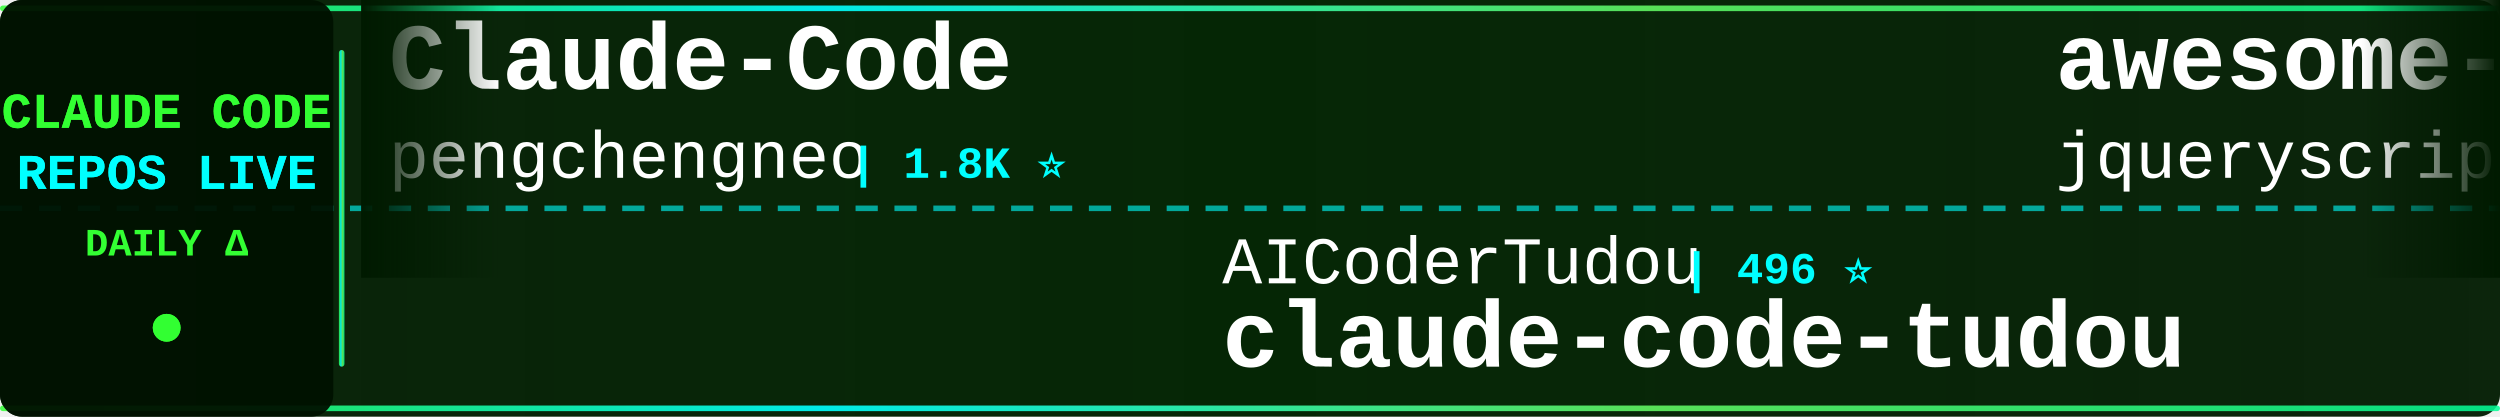
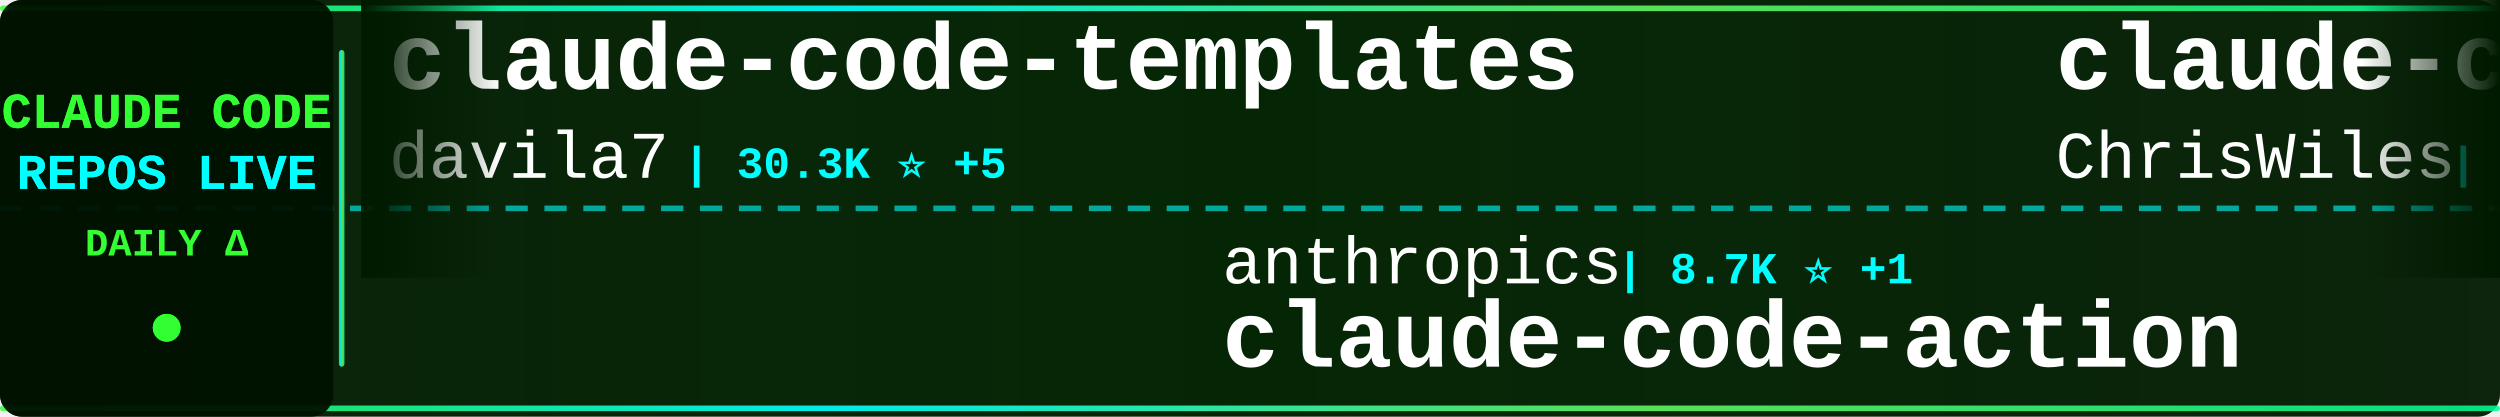
<svg xmlns="http://www.w3.org/2000/svg" width="900" height="150">
  <defs>
    <linearGradient id="tickerBg" x1="0%" y1="0%" x2="100%" y2="0%">
      <stop offset="0%" style="stop-color:#001a00;stop-opacity:0.95" />
      <stop offset="50%" style="stop-color:#002200;stop-opacity:0.98" />
      <stop offset="100%" style="stop-color:#001a00;stop-opacity:0.95" />
    </linearGradient>
    <linearGradient id="borderGrad" x1="0%" y1="0%" x2="100%" y2="0%">
      <stop offset="0%" style="stop-color:#33ff33;stop-opacity:0.85">
        <animate attributeName="stop-opacity" values="0.85;1;0.85" dur="2s" repeatCount="indefinite" />
      </stop>
      <stop offset="33%" style="stop-color:#00ffff;stop-opacity:0.9">
        <animate attributeName="stop-opacity" values="0.9;1;0.9" dur="2.2s" repeatCount="indefinite" />
      </stop>
      <stop offset="66%" style="stop-color:#66ff66;stop-opacity:0.85">
        <animate attributeName="stop-opacity" values="0.85;1;0.85" dur="1.8s" repeatCount="indefinite" />
      </stop>
      <stop offset="100%" style="stop-color:#00ff99;stop-opacity:0.85">
        <animate attributeName="stop-opacity" values="0.85;1;0.85" dur="2s" repeatCount="indefinite" />
      </stop>
    </linearGradient>
    <filter id="textGlow">
      <feGaussianBlur stdDeviation="0.1" result="coloredBlur" />
      <feMerge>
        <feMergeNode in="coloredBlur" />
        <feMergeNode in="SourceGraphic" />
      </feMerge>
    </filter>
    <filter id="metricGlow">
      <feGaussianBlur stdDeviation="0.2" result="coloredBlur" />
      <feMerge>
        <feMergeNode in="coloredBlur" />
        <feMergeNode in="SourceGraphic" />
      </feMerge>
    </filter>
    <linearGradient id="leftFade" x1="0%" y1="0%" x2="100%" y2="0%">
      <stop offset="0%" style="stop-color:#001a00;stop-opacity:1" />
      <stop offset="100%" style="stop-color:#001a00;stop-opacity:0" />
    </linearGradient>
    <linearGradient id="rightFade" x1="0%" y1="0%" x2="100%" y2="0%">
      <stop offset="0%" style="stop-color:#001a00;stop-opacity:0" />
      <stop offset="100%" style="stop-color:#001a00;stop-opacity:1" />
    </linearGradient>
  </defs>
  <rect width="900" height="150" fill="url(#tickerBg)" rx="8" />
  <rect x="0" y="2" width="900" height="2" fill="url(#borderGrad)" rx="1" />
  <rect x="0" y="146" width="900" height="2" fill="url(#borderGrad)" rx="1" />
  <line x1="0" y1="75" x2="900" y2="75" stroke="#00ffff" stroke-width="2" stroke-dasharray="8 6" opacity="0.6" />
  <rect x="0" y="0" width="120" height="150" fill="#001100" opacity="0.95" rx="8" />
  <text x="60" y="46" font-family="'Courier New', monospace" font-size="18" font-weight="bold" fill="#33ff33" text-anchor="middle" filter="url(#textGlow)">
    CLAUDE CODE
  </text>
  <text x="60" y="68" font-family="'Courier New', monospace" font-size="18" font-weight="bold" fill="#00ffff" text-anchor="middle" filter="url(#textGlow)">
    REPOS LIVE
  </text>
  <text x="60" y="92" font-family="'Courier New', monospace" font-size="14" font-weight="bold" fill="#33ff33" text-anchor="middle">
    DAILY Δ
  </text>
  <circle cx="60" cy="118" r="5" fill="#33ff33" filter="url(#metricGlow)">
    <animate attributeName="r" values="4;6;4" dur="1.5s" repeatCount="indefinite" />
    <animate attributeName="opacity" values="0.6;1;0.6" dur="1.5s" repeatCount="indefinite" />
  </circle>
  <rect x="122" y="18" width="2" height="114" fill="url(#borderGrad)" rx="1" />
  <clipPath id="tickerClip">
    <rect x="130" y="0" width="770" height="150" />
  </clipPath>
  <g clip-path="url(#tickerClip)">
    <g id="tickerItems">
      <animateTransform attributeName="transform" attributeType="XML" type="translate" from="0 0" to="-3000 0" dur="54s" repeatCount="indefinite" />
      <g transform="translate(0, 0)">
-         <text x="140" y="32" font-family="'Courier New', monospace" font-size="34" font-weight="bold" fill="#ffffff">Claude-Code</text>
-         <text x="140" y="64" font-family="'Courier New', monospace" font-size="24" font-weight="normal" fill="#ffffff" opacity="1.0">pengchengneo</text>
-         <text x="306" y="64" font-family="'Courier New', monospace" font-size="16" font-weight="bold" fill="#00ffff"> | 1.8K ⭐</text>
+         <text x="140" y="32" font-family="'Courier New', monospace" font-size="34" font-weight="bold" fill="#ffffff">claude-code-templates</text>
+         <text x="140" y="64" font-family="'Courier New', monospace" font-size="24" font-weight="normal" fill="#ffffff" opacity="1.0">davila7</text>
+         <text x="246" y="64" font-family="'Courier New', monospace" font-size="16" font-weight="bold" fill="#00ffff"> | 30.3K ⭐ +5</text>
      </g>
      <g transform="translate(300, 0)">
-         <text x="140" y="102" font-family="'Courier New', monospace" font-size="24" font-weight="normal" fill="#ffffff" opacity="1.0">AICoderTudou</text>
-         <text x="306" y="102" font-family="'Courier New', monospace" font-size="16" font-weight="bold" fill="#00ffff"> | 496 ⭐</text>
-         <text x="140" y="132" font-family="'Courier New', monospace" font-size="34" font-weight="bold" fill="#ffffff">claude-code-tudou</text>
+         <text x="140" y="102" font-family="'Courier New', monospace" font-size="24" font-weight="normal" fill="#ffffff" opacity="1.0">anthropics</text>
+         <text x="282" y="102" font-family="'Courier New', monospace" font-size="16" font-weight="bold" fill="#00ffff"> | 8.7K ⭐ +1</text>
+         <text x="140" y="132" font-family="'Courier New', monospace" font-size="34" font-weight="bold" fill="#ffffff">claude-code-action</text>
      </g>
      <g transform="translate(600, 0)">
-         <text x="140" y="32" font-family="'Courier New', monospace" font-size="34" font-weight="bold" fill="#ffffff">awesome-claude-code</text>
-         <text x="140" y="64" font-family="'Courier New', monospace" font-size="24" font-weight="normal" fill="#ffffff" opacity="1.0">jqueryscript</text>
-         <text x="306" y="64" font-family="'Courier New', monospace" font-size="16" font-weight="bold" fill="#00ffff"> | 501 ⭐</text>
+         <text x="140" y="32" font-family="'Courier New', monospace" font-size="34" font-weight="bold" fill="#ffffff">claude-code-showcase</text>
+         <text x="140" y="64" font-family="'Courier New', monospace" font-size="24" font-weight="normal" fill="#ffffff" opacity="1.0">ChrisWiles</text>
+         <text x="282" y="64" font-family="'Courier New', monospace" font-size="16" font-weight="bold" fill="#00ffff"> | 6.0K ⭐</text>
      </g>
      <g transform="translate(900, 0)">
-         <text x="140" y="102" font-family="'Courier New', monospace" font-size="24" font-weight="normal" fill="#ffffff" opacity="1.0">Alishahryar1</text>
-         <text x="306" y="102" font-family="'Courier New', monospace" font-size="16" font-weight="bold" fill="#00ffff"> | 46.1K ⭐ +19</text>
-         <text x="140" y="132" font-family="'Courier New', monospace" font-size="34" font-weight="bold" fill="#ffffff">free-claude-code</text>
+         <text x="140" y="102" font-family="'Courier New', monospace" font-size="24" font-weight="normal" fill="#ffffff" opacity="1.0">anthropics</text>
+         <text x="282" y="102" font-family="'Courier New', monospace" font-size="16" font-weight="bold" fill="#00ffff"> | 949 ⭐</text>
+         <text x="140" y="132" font-family="'Courier New', monospace" font-size="34" font-weight="bold" fill="#ffffff">claude-code-base-action</text>
      </g>
      <g transform="translate(1200, 0)">
-         <text x="140" y="32" font-family="'Courier New', monospace" font-size="34" font-weight="bold" fill="#ffffff">everything-claude-code</text>
-         <text x="140" y="64" font-family="'Courier New', monospace" font-size="24" font-weight="normal" fill="#ffffff" opacity="1.0">WorldFlowAI</text>
-         <text x="294" y="64" font-family="'Courier New', monospace" font-size="16" font-weight="bold" fill="#00ffff"> | 1.4K ⭐ +2</text>
+         <text x="140" y="32" font-family="'Courier New', monospace" font-size="34" font-weight="bold" fill="#ffffff">claude-code-sourcemap</text>
+         <text x="140" y="64" font-family="'Courier New', monospace" font-size="24" font-weight="normal" fill="#ffffff" opacity="1.0">ChinaSiro</text>
+         <text x="270" y="64" font-family="'Courier New', monospace" font-size="16" font-weight="bold" fill="#00ffff"> | 9.6K ⭐ +1</text>
      </g>
      <g transform="translate(1500, 0)">
-         <text x="140" y="102" font-family="'Courier New', monospace" font-size="24" font-weight="normal" fill="#ffffff" opacity="1.0">fazxes</text>
-         <text x="234" y="102" font-family="'Courier New', monospace" font-size="16" font-weight="bold" fill="#00ffff"> | 231 ⭐</text>
-         <text x="140" y="132" font-family="'Courier New', monospace" font-size="34" font-weight="bold" fill="#ffffff">Claude-code</text>
+         <text x="140" y="102" font-family="'Courier New', monospace" font-size="24" font-weight="normal" fill="#ffffff" opacity="1.0">777genius</text>
+         <text x="270" y="102" font-family="'Courier New', monospace" font-size="16" font-weight="bold" fill="#00ffff"> | 926 ⭐</text>
+         <text x="140" y="132" font-family="'Courier New', monospace" font-size="34" font-weight="bold" fill="#ffffff">claude-code-source-code</text>
      </g>
      <g transform="translate(1800, 0)">
-         <text x="140" y="32" font-family="'Courier New', monospace" font-size="34" font-weight="bold" fill="#ffffff">claude-code-reverse</text>
-         <text x="140" y="64" font-family="'Courier New', monospace" font-size="24" font-weight="normal" fill="#ffffff" opacity="1.0">Yuyz0112</text>
-         <text x="258" y="64" font-family="'Courier New', monospace" font-size="16" font-weight="bold" fill="#00ffff"> | 2.4K ⭐</text>
+         <text x="140" y="32" font-family="'Courier New', monospace" font-size="34" font-weight="bold" fill="#ffffff">skills</text>
+         <text x="140" y="64" font-family="'Courier New', monospace" font-size="24" font-weight="normal" fill="#ffffff" opacity="1.0">anthropics</text>
+         <text x="282" y="64" font-family="'Courier New', monospace" font-size="16" font-weight="bold" fill="#00ffff"> | 170.5K ⭐ +27</text>
      </g>
      <g transform="translate(2100, 0)">
-         <text x="140" y="102" font-family="'Courier New', monospace" font-size="24" font-weight="normal" fill="#ffffff" opacity="1.0">RichardAtCT</text>
-         <text x="294" y="102" font-family="'Courier New', monospace" font-size="16" font-weight="bold" fill="#00ffff"> | 2.8K ⭐ +1</text>
-         <text x="140" y="132" font-family="'Courier New', monospace" font-size="34" font-weight="bold" fill="#ffffff">claude-code-telegram</text>
+         <text x="140" y="102" font-family="'Courier New', monospace" font-size="24" font-weight="normal" fill="#ffffff" opacity="1.0">Windy3f3f3f3f</text>
+         <text x="318" y="102" font-family="'Courier New', monospace" font-size="16" font-weight="bold" fill="#00ffff"> | 3.5K ⭐ +2</text>
+         <text x="140" y="132" font-family="'Courier New', monospace" font-size="34" font-weight="bold" fill="#ffffff">how-claude-code-works</text>
      </g>
      <g transform="translate(2400, 0)">
-         <text x="140" y="32" font-family="'Courier New', monospace" font-size="34" font-weight="bold" fill="#ffffff">claude-code-from-scratch</text>
-         <text x="140" y="64" font-family="'Courier New', monospace" font-size="24" font-weight="normal" fill="#ffffff" opacity="1.0">Windy3f3f3f3f</text>
-         <text x="318" y="64" font-family="'Courier New', monospace" font-size="16" font-weight="bold" fill="#00ffff"> | 2.6K ⭐</text>
+         <text x="140" y="32" font-family="'Courier New', monospace" font-size="34" font-weight="bold" fill="#ffffff">ClaudeCode</text>
+         <text x="140" y="64" font-family="'Courier New', monospace" font-size="24" font-weight="normal" fill="#ffffff" opacity="1.0">guanshan</text>
+         <text x="258" y="64" font-family="'Courier New', monospace" font-size="16" font-weight="bold" fill="#00ffff"> | 61 ⭐</text>
      </g>
      <g transform="translate(2700, 0)">
-         <text x="140" y="102" font-family="'Courier New', monospace" font-size="24" font-weight="normal" fill="#ffffff" opacity="1.0">ponponon</text>
-         <text x="258" y="102" font-family="'Courier New', monospace" font-size="16" font-weight="bold" fill="#00ffff"> | 2.3K ⭐ -1</text>
-         <text x="140" y="132" font-family="'Courier New', monospace" font-size="34" font-weight="bold" fill="#ffffff">claude_code_src</text>
+         <text x="140" y="102" font-family="'Courier New', monospace" font-size="24" font-weight="normal" fill="#ffffff" opacity="1.0">feiskyer</text>
+         <text x="258" y="102" font-family="'Courier New', monospace" font-size="16" font-weight="bold" fill="#00ffff"> | 1.6K ⭐</text>
+         <text x="140" y="132" font-family="'Courier New', monospace" font-size="34" font-weight="bold" fill="#ffffff">claude-code-settings</text>
      </g>
      <g transform="translate(3000, 0)">
-         <text x="140" y="32" font-family="'Courier New', monospace" font-size="34" font-weight="bold" fill="#ffffff">Claude-Code</text>
-         <text x="140" y="64" font-family="'Courier New', monospace" font-size="24" font-weight="normal" fill="#ffffff" opacity="1.0">pengchengneo</text>
-         <text x="306" y="64" font-family="'Courier New', monospace" font-size="16" font-weight="bold" fill="#00ffff"> | 1.8K ⭐</text>
+         <text x="140" y="32" font-family="'Courier New', monospace" font-size="34" font-weight="bold" fill="#ffffff">claude-code-templates</text>
+         <text x="140" y="64" font-family="'Courier New', monospace" font-size="24" font-weight="normal" fill="#ffffff" opacity="1.0">davila7</text>
+         <text x="246" y="64" font-family="'Courier New', monospace" font-size="16" font-weight="bold" fill="#00ffff"> | 30.3K ⭐ +5</text>
      </g>
      <g transform="translate(3300, 0)">
-         <text x="140" y="102" font-family="'Courier New', monospace" font-size="24" font-weight="normal" fill="#ffffff" opacity="1.0">AICoderTudou</text>
-         <text x="306" y="102" font-family="'Courier New', monospace" font-size="16" font-weight="bold" fill="#00ffff"> | 496 ⭐</text>
-         <text x="140" y="132" font-family="'Courier New', monospace" font-size="34" font-weight="bold" fill="#ffffff">claude-code-tudou</text>
+         <text x="140" y="102" font-family="'Courier New', monospace" font-size="24" font-weight="normal" fill="#ffffff" opacity="1.0">anthropics</text>
+         <text x="282" y="102" font-family="'Courier New', monospace" font-size="16" font-weight="bold" fill="#00ffff"> | 8.7K ⭐ +1</text>
+         <text x="140" y="132" font-family="'Courier New', monospace" font-size="34" font-weight="bold" fill="#ffffff">claude-code-action</text>
      </g>
      <g transform="translate(3600, 0)">
-         <text x="140" y="32" font-family="'Courier New', monospace" font-size="34" font-weight="bold" fill="#ffffff">awesome-claude-code</text>
-         <text x="140" y="64" font-family="'Courier New', monospace" font-size="24" font-weight="normal" fill="#ffffff" opacity="1.0">jqueryscript</text>
-         <text x="306" y="64" font-family="'Courier New', monospace" font-size="16" font-weight="bold" fill="#00ffff"> | 501 ⭐</text>
+         <text x="140" y="32" font-family="'Courier New', monospace" font-size="34" font-weight="bold" fill="#ffffff">claude-code-showcase</text>
+         <text x="140" y="64" font-family="'Courier New', monospace" font-size="24" font-weight="normal" fill="#ffffff" opacity="1.0">ChrisWiles</text>
+         <text x="282" y="64" font-family="'Courier New', monospace" font-size="16" font-weight="bold" fill="#00ffff"> | 6.0K ⭐</text>
      </g>
      <g transform="translate(3900, 0)">
-         <text x="140" y="102" font-family="'Courier New', monospace" font-size="24" font-weight="normal" fill="#ffffff" opacity="1.0">Alishahryar1</text>
-         <text x="306" y="102" font-family="'Courier New', monospace" font-size="16" font-weight="bold" fill="#00ffff"> | 46.1K ⭐ +19</text>
-         <text x="140" y="132" font-family="'Courier New', monospace" font-size="34" font-weight="bold" fill="#ffffff">free-claude-code</text>
+         <text x="140" y="102" font-family="'Courier New', monospace" font-size="24" font-weight="normal" fill="#ffffff" opacity="1.0">anthropics</text>
+         <text x="282" y="102" font-family="'Courier New', monospace" font-size="16" font-weight="bold" fill="#00ffff"> | 949 ⭐</text>
+         <text x="140" y="132" font-family="'Courier New', monospace" font-size="34" font-weight="bold" fill="#ffffff">claude-code-base-action</text>
      </g>
    </g>
  </g>
  <rect x="130" y="0" width="50" height="100" fill="url(#leftFade)" />
  <rect x="850" y="0" width="50" height="100" fill="url(#rightFade)" />
</svg>
